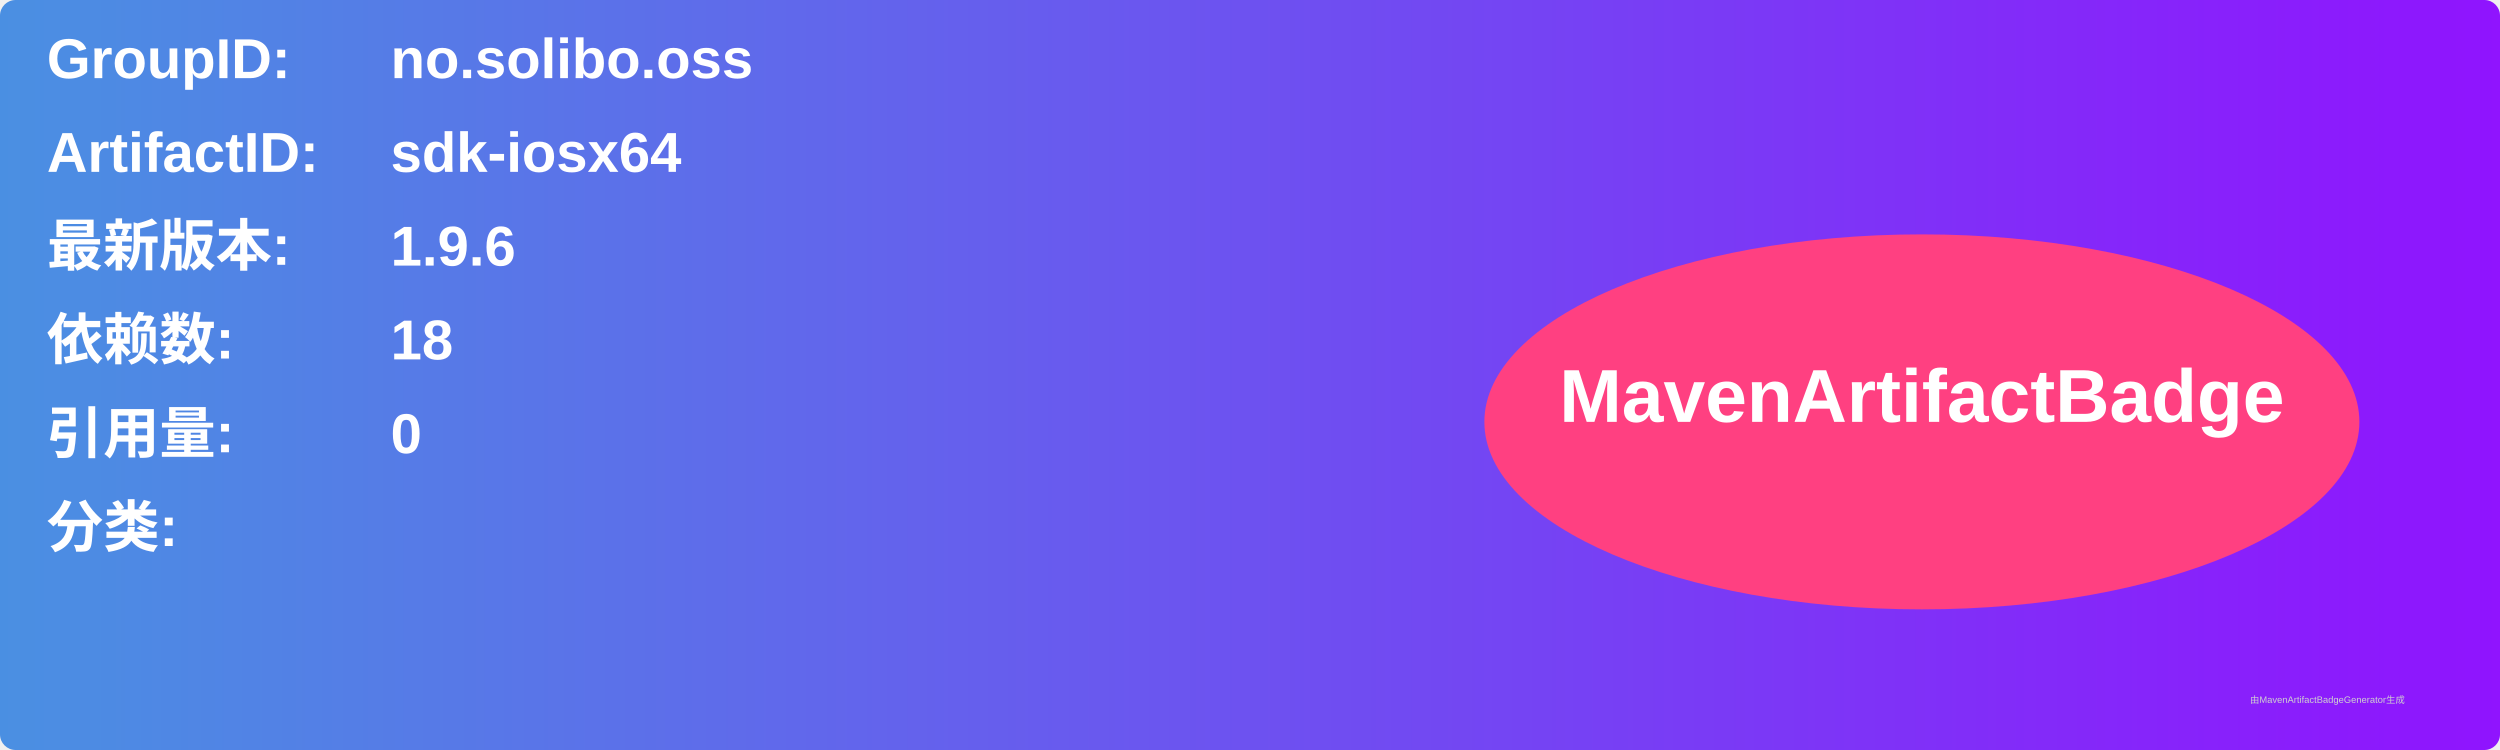
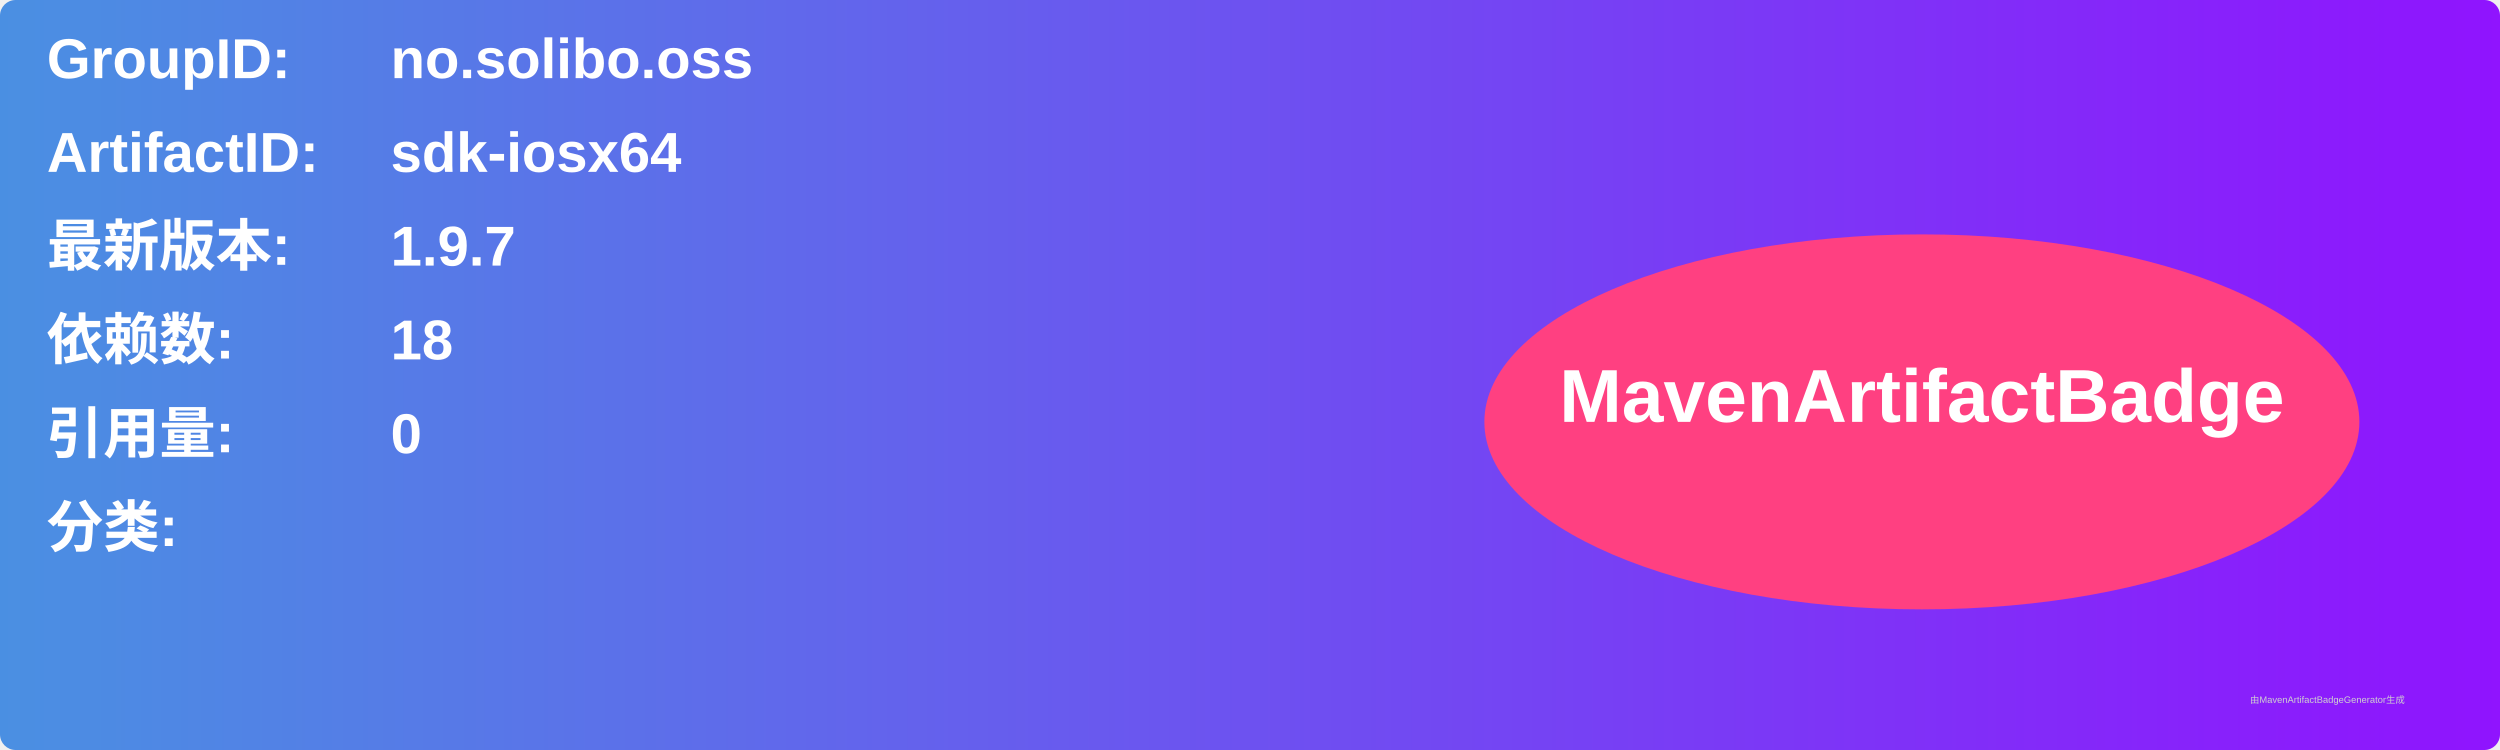
<svg xmlns="http://www.w3.org/2000/svg" width="800" height="240" viewBox="0 0 800 240">
  <linearGradient id="grad" x1="0%" y1="0%" x2="100%" y2="0%">
    <stop offset="0%" stop-color="#4a90e2" />
    <stop offset="100%" stop-color="#9013fe" />
  </linearGradient>
  <rect width="100%" height="100%" rx="5" ry="5" fill="url(#grad)" />
  <g transform="translate(15, 15)">
    <text x="0" y="10" font-family="Arial" font-size="18" fill="white" font-weight="bold" width="260">GroupID:</text>
    <text x="110" y="10" font-family="Arial" font-size="18" fill="white" font-weight="bold" width="460">no.solibo.oss</text>
    <text x="0" y="40" font-family="Arial" font-size="18" fill="white" font-weight="bold" width="260">ArtifactID:</text>
    <text x="110" y="40" font-family="Arial" font-size="18" fill="white" font-weight="bold" width="460">sdk-iosx64</text>
    <text x="0" y="70" font-family="Arial" font-size="18" fill="white" font-weight="bold">最新版本:</text>
    <text x="110" y="70" font-family="Arial" font-size="18" fill="white" font-weight="bold">
-       <tspan font-weight="bold">1.9.6</tspan>
+       <tspan font-weight="bold">1.9.7</tspan>
    </text>
    <text x="0" y="100" font-family="Arial" font-size="18" fill="white" font-weight="bold">依赖数: </text>
    <text x="110" y="100" font-family="Arial" font-size="18" fill="white">
      <tspan font-weight="bold">18</tspan>
    </text>
    <text x="0" y="130" font-family="Arial" font-size="18" fill="white" font-weight="bold">引用量: </text>
    <text x="110" y="130" font-family="Arial" font-size="18" fill="white">
      <tspan font-weight="bold">0</tspan>
    </text>
    <text x="0" y="160" font-family="Arial" font-size="18" fill="white" font-weight="bold">分类:</text>
    <text x="10" y="190" font-family="Arial" font-size="10" fill="white">
      <tspan font-weight="bold" />
    </text>
    <ellipse cx="600" cy="120" rx="140" ry="60" fill="#ff4081" />
    <text x="600" y="120" text-anchor="middle" font-family="Arial" font-size="24" fill="white" font-weight="bold">MavenArtifactBadge</text>
  </g>
  <text x="720" y="225" font-family="Arial" font-size="3" fill="#d0d0d0">由MavenArtifactBadgeGenerator生成</text>
</svg>
